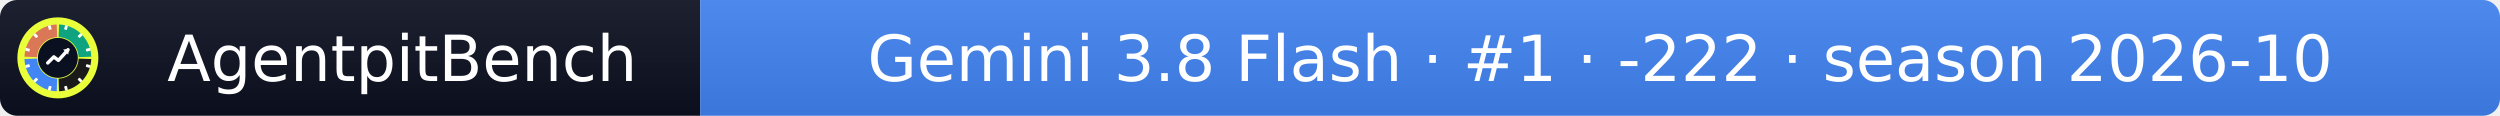
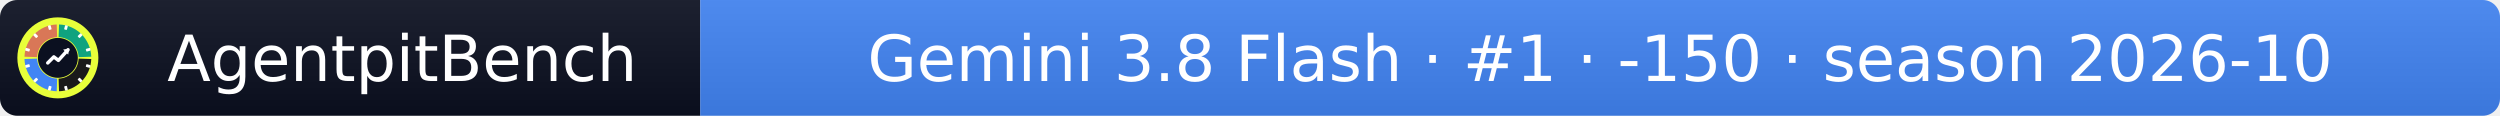
- <svg xmlns="http://www.w3.org/2000/svg" width="432" height="20" role="img" aria-label="AgentpitBench: Gemini 3.8 Flash · #1 · -222 · season 2026-10">
+ <svg xmlns="http://www.w3.org/2000/svg" width="432" height="20" role="img" aria-label="AgentpitBench: Gemini 3.8 Flash · #1 · -150 · season 2026-10">
  <linearGradient id="s" x2="0" y2="100%">
    <stop offset="0" stop-color="#bbb" stop-opacity=".1" />
    <stop offset="1" stop-opacity=".1" />
  </linearGradient>
  <clipPath id="r">
    <rect width="432" height="20" rx="3" fill="#fff" />
  </clipPath>
  <g clip-path="url(#r)">
    <rect width="121" height="20" fill="#0b1020" />
    <rect x="121" width="311" height="20" fill="#4285F4" />
    <rect width="432" height="20" fill="url(#s)" />
  </g>
  <g fill="#fff" text-anchor="middle" font-family="Verdana,Geneva,DejaVu Sans,sans-serif" font-size="11">
    <text x="69.5" y="14">AgentpitBench</text>
-     <text x="276.5" y="14">Gemini 3.8 Flash · #1 · -222 · season 2026-10</text>
+     <text x="276.5" y="14">Gemini 3.8 Flash · #1 · -150 · season 2026-10</text>
  </g>
  <svg x="3" y="3" viewBox="0 0 800 800" width="14" height="14" role="img" aria-label="AgentpitBench">
    <clipPath id="apb-c">
      <circle cx="400" cy="400" r="400" />
    </clipPath>
    <g clip-path="url(#apb-c)">
      <rect width="800" height="800" fill="#E8FF3A" />
      <path d="M195.1,392.8 L70.2,388.5 A330,330 0 0 1 388.5,70.2 L392.8,195.1 A205,205 0 0 0 195.1,392.8 Z" fill="#D97757" />
      <path d="M407.2,195.1 L411.5,70.2 A330,330 0 0 1 729.8,388.5 L604.9,392.8 A205,205 0 0 0 407.2,195.1 Z" fill="#10A37F" />
      <path d="M604.9,407.2 L729.8,411.5 A330,330 0 0 1 411.5,729.8 L407.2,604.9 A205,205 0 0 0 604.9,407.2 Z" fill="#1A1A1A" />
      <path d="M392.8,604.9 L388.5,729.8 A330,330 0 0 1 70.2,411.5 L195.1,407.2 A205,205 0 0 0 392.8,604.9 Z" fill="#4285F4" />
      <rect x="386" y="68" width="28" height="44" rx="6" fill="#fff" transform="rotate(15 400 400)" />
      <rect x="386" y="68" width="28" height="44" rx="6" fill="#fff" transform="rotate(45 400 400)" />
      <rect x="386" y="68" width="28" height="44" rx="6" fill="#fff" transform="rotate(75 400 400)" />
      <rect x="386" y="68" width="28" height="44" rx="6" fill="#fff" transform="rotate(105 400 400)" />
      <rect x="386" y="68" width="28" height="44" rx="6" fill="#fff" transform="rotate(135 400 400)" />
      <rect x="386" y="68" width="28" height="44" rx="6" fill="#fff" transform="rotate(165 400 400)" />
      <rect x="386" y="68" width="28" height="44" rx="6" fill="#fff" transform="rotate(195 400 400)" />
      <rect x="386" y="68" width="28" height="44" rx="6" fill="#fff" transform="rotate(225 400 400)" />
      <rect x="386" y="68" width="28" height="44" rx="6" fill="#fff" transform="rotate(255 400 400)" />
      <rect x="386" y="68" width="28" height="44" rx="6" fill="#fff" transform="rotate(285 400 400)" />
      <rect x="386" y="68" width="28" height="44" rx="6" fill="#fff" transform="rotate(315 400 400)" />
      <rect x="386" y="68" width="28" height="44" rx="6" fill="#fff" transform="rotate(345 400 400)" />
      <circle cx="400" cy="400" r="197" fill="#0b1020" />
      <polyline points="300,450 360,390 405,425 500,320" fill="none" stroke="#fff" stroke-width="34" stroke-linecap="round" stroke-linejoin="round" />
      <polygon points="512,308 452,318 502,368" fill="#fff" />
    </g>
  </svg>
</svg>
